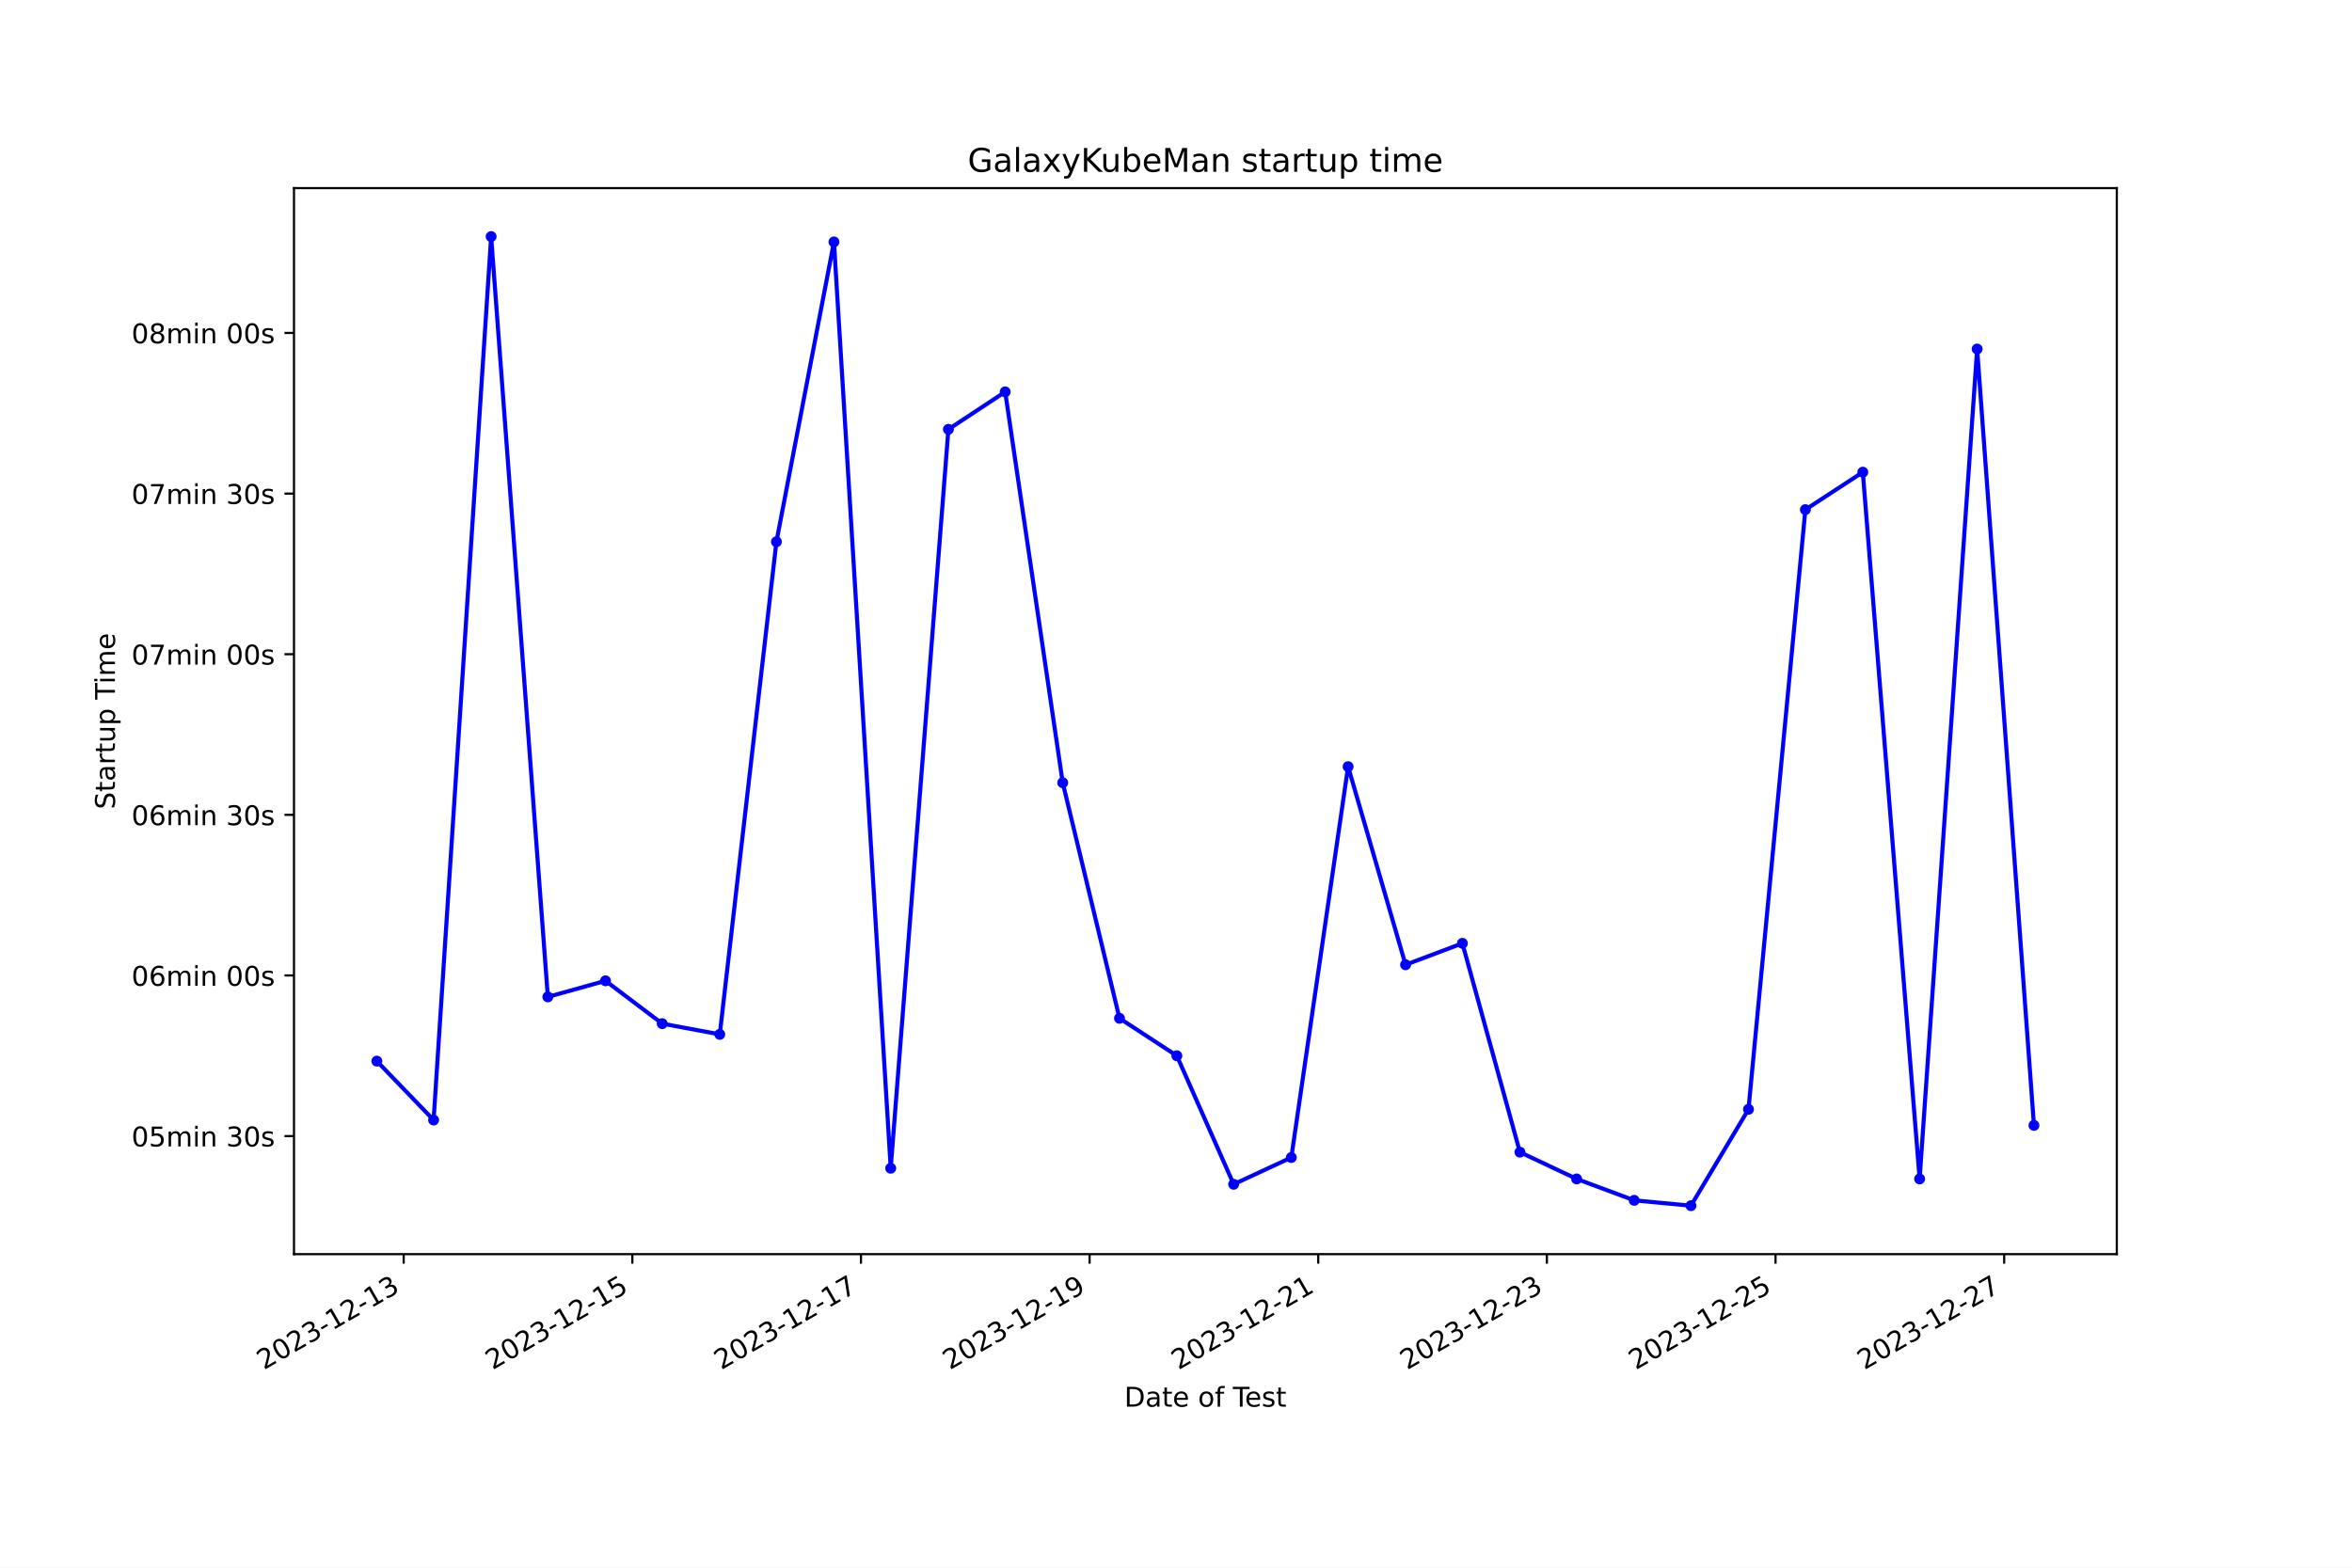
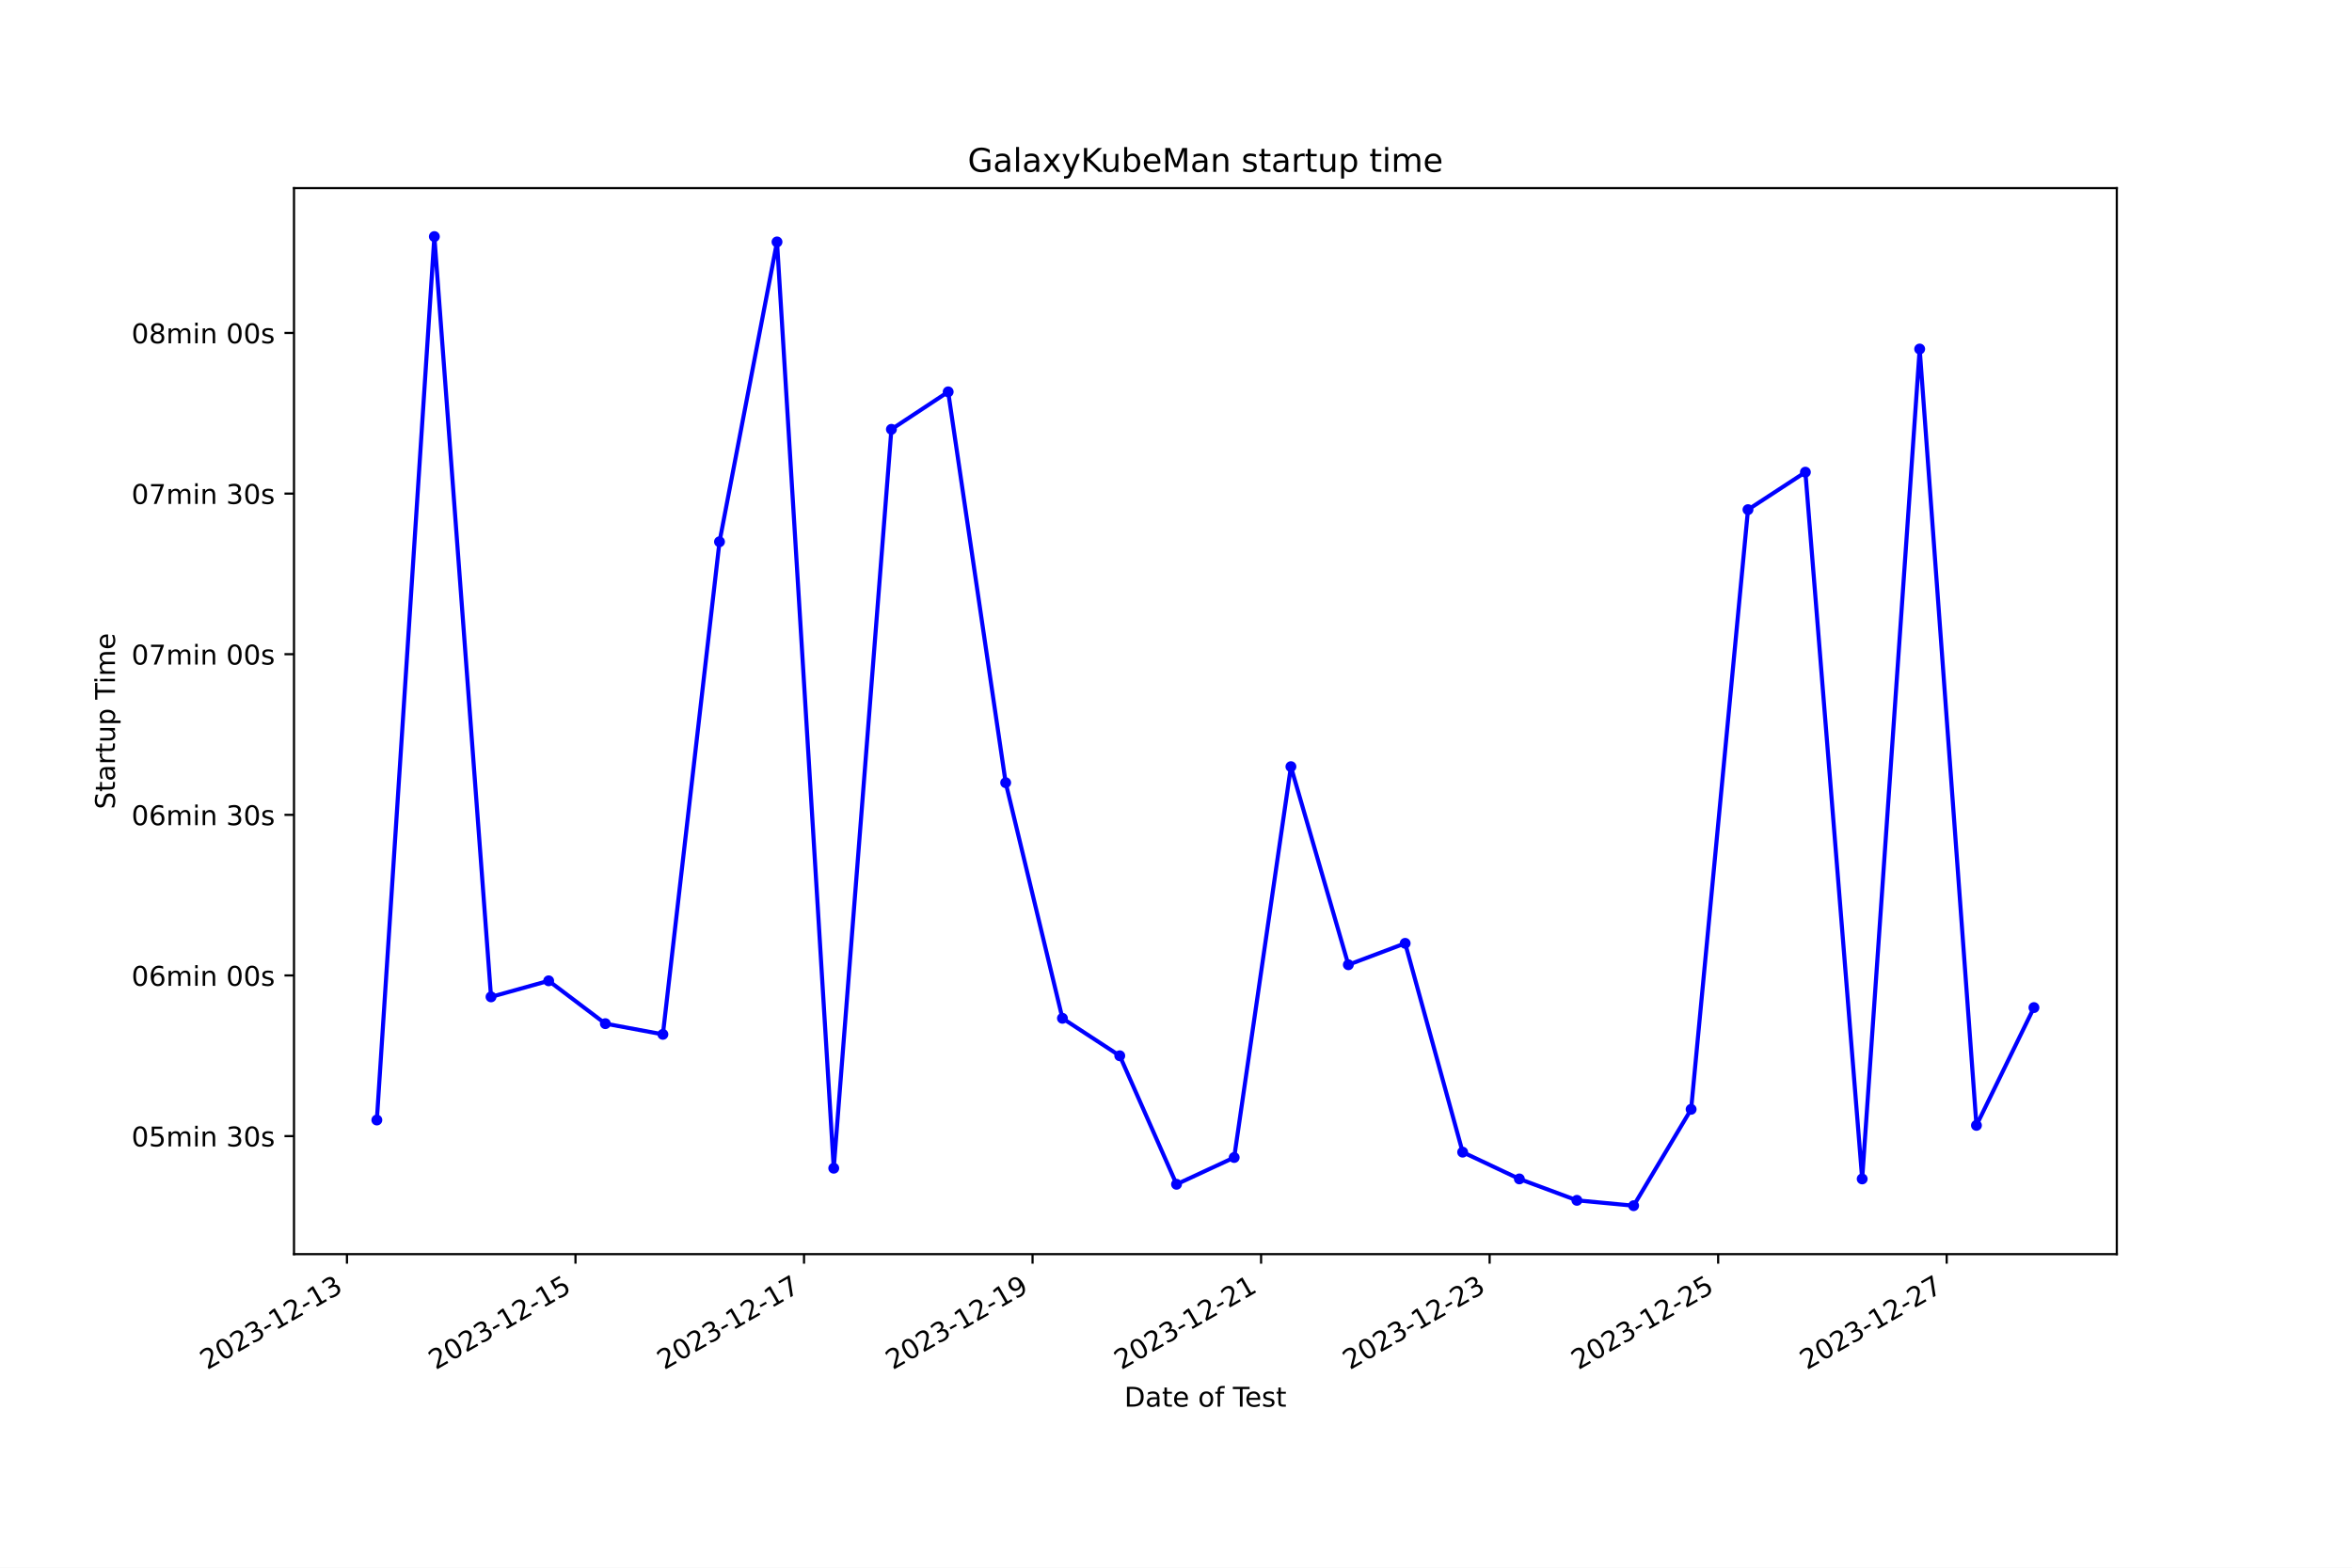
<svg xmlns="http://www.w3.org/2000/svg" xmlns:xlink="http://www.w3.org/1999/xlink" width="864pt" height="576pt" viewBox="0 0 864 576" version="1.1">
  <defs>
    <style type="text/css">*{stroke-linejoin: round; stroke-linecap: butt}</style>
  </defs>
  <g id="figure_1">
    <g id="patch_1">
      <path d="M 0 576  L 864 576  L 864 0  L 0 0  z " style="fill: #ffffff" />
    </g>
    <g id="axes_1">
      <g id="patch_2">
        <path d="M 108 460.8  L 777.6 460.8  L 777.6 69.12  L 108 69.12  z " style="fill: #ffffff" />
      </g>
      <g id="matplotlib.axis_1">
        <g id="xtick_1">
          <g id="line2d_1">
            <defs>
-               <path id="mfdff51fe21" d="M 0 0  L 0 3.5  " style="stroke: #000000; stroke-width: 0.8" />
+               <path id="ma999e7a911" d="M 0 0  L 0 3.5  " style="stroke: #000000; stroke-width: 0.8" />
            </defs>
            <g>
-               <use xlink:href="#mfdff51fe21" x="148.295" y="460.8" style="stroke: #000000; stroke-width: 0.8" />
+               <use xlink:href="#ma999e7a911" x="127.453" y="460.8" style="stroke: #000000; stroke-width: 0.8" />
            </g>
          </g>
          <g id="text_1">
-             <g transform="translate(96.92605 503.4383) rotate(-30) scale(0.1 -0.1)">
+             <g transform="translate(76.08328 503.4383) rotate(-30) scale(0.1 -0.1)">
              <defs>
                <path id="DejaVuSans-32" d="M 1228 531  L 3431 531  L 3431 0  L 469 0  L 469 531  Q 828 903 1448 1529  Q 2069 2156 2228 2338  Q 2531 2678 2651 2914  Q 2772 3150 2772 3378  Q 2772 3750 2511 3984  Q 2250 4219 1831 4219  Q 1534 4219 1204 4116  Q 875 4013 500 3803  L 500 4441  Q 881 4594 1212 4672  Q 1544 4750 1819 4750  Q 2544 4750 2975 4387  Q 3406 4025 3406 3419  Q 3406 3131 3298 2873  Q 3191 2616 2906 2266  Q 2828 2175 2409 1742  Q 1991 1309 1228 531  z " transform="scale(0.015625)" />
                <path id="DejaVuSans-30" d="M 2034 4250  Q 1547 4250 1301 3770  Q 1056 3291 1056 2328  Q 1056 1369 1301 889  Q 1547 409 2034 409  Q 2525 409 2770 889  Q 3016 1369 3016 2328  Q 3016 3291 2770 3770  Q 2525 4250 2034 4250  z M 2034 4750  Q 2819 4750 3233 4129  Q 3647 3509 3647 2328  Q 3647 1150 3233 529  Q 2819 -91 2034 -91  Q 1250 -91 836 529  Q 422 1150 422 2328  Q 422 3509 836 4129  Q 1250 4750 2034 4750  z " transform="scale(0.015625)" />
                <path id="DejaVuSans-33" d="M 2597 2516  Q 3050 2419 3304 2112  Q 3559 1806 3559 1356  Q 3559 666 3084 287  Q 2609 -91 1734 -91  Q 1441 -91 1130 -33  Q 819 25 488 141  L 488 750  Q 750 597 1062 519  Q 1375 441 1716 441  Q 2309 441 2620 675  Q 2931 909 2931 1356  Q 2931 1769 2642 2001  Q 2353 2234 1838 2234  L 1294 2234  L 1294 2753  L 1863 2753  Q 2328 2753 2575 2939  Q 2822 3125 2822 3475  Q 2822 3834 2567 4026  Q 2313 4219 1838 4219  Q 1578 4219 1281 4162  Q 984 4106 628 3988  L 628 4550  Q 988 4650 1302 4700  Q 1616 4750 1894 4750  Q 2613 4750 3031 4423  Q 3450 4097 3450 3541  Q 3450 3153 3228 2886  Q 3006 2619 2597 2516  z " transform="scale(0.015625)" />
                <path id="DejaVuSans-2d" d="M 313 2009  L 1997 2009  L 1997 1497  L 313 1497  L 313 2009  z " transform="scale(0.015625)" />
                <path id="DejaVuSans-31" d="M 794 531  L 1825 531  L 1825 4091  L 703 3866  L 703 4441  L 1819 4666  L 2450 4666  L 2450 531  L 3481 531  L 3481 0  L 794 0  L 794 531  z " transform="scale(0.015625)" />
              </defs>
              <use xlink:href="#DejaVuSans-32" />
              <use xlink:href="#DejaVuSans-30" x="63.623" />
              <use xlink:href="#DejaVuSans-32" x="127.246" />
              <use xlink:href="#DejaVuSans-33" x="190.869" />
              <use xlink:href="#DejaVuSans-2d" x="254.492" />
              <use xlink:href="#DejaVuSans-31" x="290.576" />
              <use xlink:href="#DejaVuSans-32" x="354.199" />
              <use xlink:href="#DejaVuSans-2d" x="417.822" />
              <use xlink:href="#DejaVuSans-31" x="453.906" />
              <use xlink:href="#DejaVuSans-33" x="517.529" />
            </g>
          </g>
        </g>
        <g id="xtick_2">
          <g id="line2d_2">
            <g>
-               <use xlink:href="#mfdff51fe21" x="232.286" y="460.8" style="stroke: #000000; stroke-width: 0.8" />
+               <use xlink:href="#ma999e7a911" x="211.404" y="460.8" style="stroke: #000000; stroke-width: 0.8" />
            </g>
          </g>
          <g id="text_2">
-             <g transform="translate(180.9163 503.4383) rotate(-30) scale(0.1 -0.1)">
+             <g transform="translate(160.0346 503.4383) rotate(-30) scale(0.1 -0.1)">
              <defs>
                <path id="DejaVuSans-35" d="M 691 4666  L 3169 4666  L 3169 4134  L 1269 4134  L 1269 2991  Q 1406 3038 1543 3061  Q 1681 3084 1819 3084  Q 2600 3084 3056 2656  Q 3513 2228 3513 1497  Q 3513 744 3044 326  Q 2575 -91 1722 -91  Q 1428 -91 1123 -41  Q 819 9 494 109  L 494 744  Q 775 591 1075 516  Q 1375 441 1709 441  Q 2250 441 2565 725  Q 2881 1009 2881 1497  Q 2881 1984 2565 2268  Q 2250 2553 1709 2553  Q 1456 2553 1204 2497  Q 953 2441 691 2322  L 691 4666  z " transform="scale(0.015625)" />
              </defs>
              <use xlink:href="#DejaVuSans-32" />
              <use xlink:href="#DejaVuSans-30" x="63.623" />
              <use xlink:href="#DejaVuSans-32" x="127.246" />
              <use xlink:href="#DejaVuSans-33" x="190.869" />
              <use xlink:href="#DejaVuSans-2d" x="254.492" />
              <use xlink:href="#DejaVuSans-31" x="290.576" />
              <use xlink:href="#DejaVuSans-32" x="354.199" />
              <use xlink:href="#DejaVuSans-2d" x="417.822" />
              <use xlink:href="#DejaVuSans-31" x="453.906" />
              <use xlink:href="#DejaVuSans-35" x="517.529" />
            </g>
          </g>
        </g>
        <g id="xtick_3">
          <g id="line2d_3">
            <g>
-               <use xlink:href="#mfdff51fe21" x="316.276" y="460.8" style="stroke: #000000; stroke-width: 0.8" />
+               <use xlink:href="#ma999e7a911" x="295.355" y="460.8" style="stroke: #000000; stroke-width: 0.8" />
            </g>
          </g>
          <g id="text_3">
-             <g transform="translate(264.9066 503.4383) rotate(-30) scale(0.1 -0.1)">
+             <g transform="translate(243.9859 503.4383) rotate(-30) scale(0.1 -0.1)">
              <defs>
                <path id="DejaVuSans-37" d="M 525 4666  L 3525 4666  L 3525 4397  L 1831 0  L 1172 0  L 2766 4134  L 525 4134  L 525 4666  z " transform="scale(0.015625)" />
              </defs>
              <use xlink:href="#DejaVuSans-32" />
              <use xlink:href="#DejaVuSans-30" x="63.623" />
              <use xlink:href="#DejaVuSans-32" x="127.246" />
              <use xlink:href="#DejaVuSans-33" x="190.869" />
              <use xlink:href="#DejaVuSans-2d" x="254.492" />
              <use xlink:href="#DejaVuSans-31" x="290.576" />
              <use xlink:href="#DejaVuSans-32" x="354.199" />
              <use xlink:href="#DejaVuSans-2d" x="417.822" />
              <use xlink:href="#DejaVuSans-31" x="453.906" />
              <use xlink:href="#DejaVuSans-37" x="517.529" />
            </g>
          </g>
        </g>
        <g id="xtick_4">
          <g id="line2d_4">
            <g>
-               <use xlink:href="#mfdff51fe21" x="400.266" y="460.8" style="stroke: #000000; stroke-width: 0.8" />
+               <use xlink:href="#ma999e7a911" x="379.307" y="460.8" style="stroke: #000000; stroke-width: 0.8" />
            </g>
          </g>
          <g id="text_4">
-             <g transform="translate(348.8969 503.4383) rotate(-30) scale(0.1 -0.1)">
+             <g transform="translate(327.9373 503.4383) rotate(-30) scale(0.1 -0.1)">
              <defs>
                <path id="DejaVuSans-39" d="M 703 97  L 703 672  Q 941 559 1184 500  Q 1428 441 1663 441  Q 2288 441 2617 861  Q 2947 1281 2994 2138  Q 2813 1869 2534 1725  Q 2256 1581 1919 1581  Q 1219 1581 811 2004  Q 403 2428 403 3163  Q 403 3881 828 4315  Q 1253 4750 1959 4750  Q 2769 4750 3195 4129  Q 3622 3509 3622 2328  Q 3622 1225 3098 567  Q 2575 -91 1691 -91  Q 1453 -91 1209 -44  Q 966 3 703 97  z M 1959 2075  Q 2384 2075 2632 2365  Q 2881 2656 2881 3163  Q 2881 3666 2632 3958  Q 2384 4250 1959 4250  Q 1534 4250 1286 3958  Q 1038 3666 1038 3163  Q 1038 2656 1286 2365  Q 1534 2075 1959 2075  z " transform="scale(0.015625)" />
              </defs>
              <use xlink:href="#DejaVuSans-32" />
              <use xlink:href="#DejaVuSans-30" x="63.623" />
              <use xlink:href="#DejaVuSans-32" x="127.246" />
              <use xlink:href="#DejaVuSans-33" x="190.869" />
              <use xlink:href="#DejaVuSans-2d" x="254.492" />
              <use xlink:href="#DejaVuSans-31" x="290.576" />
              <use xlink:href="#DejaVuSans-32" x="354.199" />
              <use xlink:href="#DejaVuSans-2d" x="417.822" />
              <use xlink:href="#DejaVuSans-31" x="453.906" />
              <use xlink:href="#DejaVuSans-39" x="517.529" />
            </g>
          </g>
        </g>
        <g id="xtick_5">
          <g id="line2d_5">
            <g>
-               <use xlink:href="#mfdff51fe21" x="484.257" y="460.8" style="stroke: #000000; stroke-width: 0.8" />
+               <use xlink:href="#ma999e7a911" x="463.258" y="460.8" style="stroke: #000000; stroke-width: 0.8" />
            </g>
          </g>
          <g id="text_5">
-             <g transform="translate(432.8871 503.4383) rotate(-30) scale(0.1 -0.1)">
+             <g transform="translate(411.8886 503.4383) rotate(-30) scale(0.1 -0.1)">
              <use xlink:href="#DejaVuSans-32" />
              <use xlink:href="#DejaVuSans-30" x="63.623" />
              <use xlink:href="#DejaVuSans-32" x="127.246" />
              <use xlink:href="#DejaVuSans-33" x="190.869" />
              <use xlink:href="#DejaVuSans-2d" x="254.492" />
              <use xlink:href="#DejaVuSans-31" x="290.576" />
              <use xlink:href="#DejaVuSans-32" x="354.199" />
              <use xlink:href="#DejaVuSans-2d" x="417.822" />
              <use xlink:href="#DejaVuSans-32" x="453.906" />
              <use xlink:href="#DejaVuSans-31" x="517.529" />
            </g>
          </g>
        </g>
        <g id="xtick_6">
          <g id="line2d_6">
            <g>
-               <use xlink:href="#mfdff51fe21" x="568.247" y="460.8" style="stroke: #000000; stroke-width: 0.8" />
+               <use xlink:href="#ma999e7a911" x="547.209" y="460.8" style="stroke: #000000; stroke-width: 0.8" />
            </g>
          </g>
          <g id="text_6">
-             <g transform="translate(516.8774 503.4383) rotate(-30) scale(0.1 -0.1)">
+             <g transform="translate(495.8399 503.4383) rotate(-30) scale(0.1 -0.1)">
              <use xlink:href="#DejaVuSans-32" />
              <use xlink:href="#DejaVuSans-30" x="63.623" />
              <use xlink:href="#DejaVuSans-32" x="127.246" />
              <use xlink:href="#DejaVuSans-33" x="190.869" />
              <use xlink:href="#DejaVuSans-2d" x="254.492" />
              <use xlink:href="#DejaVuSans-31" x="290.576" />
              <use xlink:href="#DejaVuSans-32" x="354.199" />
              <use xlink:href="#DejaVuSans-2d" x="417.822" />
              <use xlink:href="#DejaVuSans-32" x="453.906" />
              <use xlink:href="#DejaVuSans-33" x="517.529" />
            </g>
          </g>
        </g>
        <g id="xtick_7">
          <g id="line2d_7">
            <g>
-               <use xlink:href="#mfdff51fe21" x="652.237" y="460.8" style="stroke: #000000; stroke-width: 0.8" />
+               <use xlink:href="#ma999e7a911" x="631.161" y="460.8" style="stroke: #000000; stroke-width: 0.8" />
            </g>
          </g>
          <g id="text_7">
-             <g transform="translate(600.8677 503.4383) rotate(-30) scale(0.1 -0.1)">
+             <g transform="translate(579.7912 503.4383) rotate(-30) scale(0.1 -0.1)">
              <use xlink:href="#DejaVuSans-32" />
              <use xlink:href="#DejaVuSans-30" x="63.623" />
              <use xlink:href="#DejaVuSans-32" x="127.246" />
              <use xlink:href="#DejaVuSans-33" x="190.869" />
              <use xlink:href="#DejaVuSans-2d" x="254.492" />
              <use xlink:href="#DejaVuSans-31" x="290.576" />
              <use xlink:href="#DejaVuSans-32" x="354.199" />
              <use xlink:href="#DejaVuSans-2d" x="417.822" />
              <use xlink:href="#DejaVuSans-32" x="453.906" />
              <use xlink:href="#DejaVuSans-35" x="517.529" />
            </g>
          </g>
        </g>
        <g id="xtick_8">
          <g id="line2d_8">
            <g>
-               <use xlink:href="#mfdff51fe21" x="736.227" y="460.8" style="stroke: #000000; stroke-width: 0.8" />
+               <use xlink:href="#ma999e7a911" x="715.112" y="460.8" style="stroke: #000000; stroke-width: 0.8" />
            </g>
          </g>
          <g id="text_8">
-             <g transform="translate(684.858 503.4383) rotate(-30) scale(0.1 -0.1)">
+             <g transform="translate(663.7426 503.4383) rotate(-30) scale(0.1 -0.1)">
              <use xlink:href="#DejaVuSans-32" />
              <use xlink:href="#DejaVuSans-30" x="63.623" />
              <use xlink:href="#DejaVuSans-32" x="127.246" />
              <use xlink:href="#DejaVuSans-33" x="190.869" />
              <use xlink:href="#DejaVuSans-2d" x="254.492" />
              <use xlink:href="#DejaVuSans-31" x="290.576" />
              <use xlink:href="#DejaVuSans-32" x="354.199" />
              <use xlink:href="#DejaVuSans-2d" x="417.822" />
              <use xlink:href="#DejaVuSans-32" x="453.906" />
              <use xlink:href="#DejaVuSans-37" x="517.529" />
            </g>
          </g>
        </g>
        <g id="text_9">
          <g transform="translate(413.0063 516.8378) scale(0.1 -0.1)">
            <defs>
              <path id="DejaVuSans-44" d="M 1259 4147  L 1259 519  L 2022 519  Q 2988 519 3436 956  Q 3884 1394 3884 2338  Q 3884 3275 3436 3711  Q 2988 4147 2022 4147  L 1259 4147  z M 628 4666  L 1925 4666  Q 3281 4666 3915 4102  Q 4550 3538 4550 2338  Q 4550 1131 3912 565  Q 3275 0 1925 0  L 628 0  L 628 4666  z " transform="scale(0.015625)" />
              <path id="DejaVuSans-61" d="M 2194 1759  Q 1497 1759 1228 1600  Q 959 1441 959 1056  Q 959 750 1161 570  Q 1363 391 1709 391  Q 2188 391 2477 730  Q 2766 1069 2766 1631  L 2766 1759  L 2194 1759  z M 3341 1997  L 3341 0  L 2766 0  L 2766 531  Q 2569 213 2275 61  Q 1981 -91 1556 -91  Q 1019 -91 701 211  Q 384 513 384 1019  Q 384 1609 779 1909  Q 1175 2209 1959 2209  L 2766 2209  L 2766 2266  Q 2766 2663 2505 2880  Q 2244 3097 1772 3097  Q 1472 3097 1187 3025  Q 903 2953 641 2809  L 641 3341  Q 956 3463 1253 3523  Q 1550 3584 1831 3584  Q 2591 3584 2966 3190  Q 3341 2797 3341 1997  z " transform="scale(0.015625)" />
              <path id="DejaVuSans-74" d="M 1172 4494  L 1172 3500  L 2356 3500  L 2356 3053  L 1172 3053  L 1172 1153  Q 1172 725 1289 603  Q 1406 481 1766 481  L 2356 481  L 2356 0  L 1766 0  Q 1100 0 847 248  Q 594 497 594 1153  L 594 3053  L 172 3053  L 172 3500  L 594 3500  L 594 4494  L 1172 4494  z " transform="scale(0.015625)" />
              <path id="DejaVuSans-65" d="M 3597 1894  L 3597 1613  L 953 1613  Q 991 1019 1311 708  Q 1631 397 2203 397  Q 2534 397 2845 478  Q 3156 559 3463 722  L 3463 178  Q 3153 47 2828 -22  Q 2503 -91 2169 -91  Q 1331 -91 842 396  Q 353 884 353 1716  Q 353 2575 817 3079  Q 1281 3584 2069 3584  Q 2775 3584 3186 3129  Q 3597 2675 3597 1894  z M 3022 2063  Q 3016 2534 2758 2815  Q 2500 3097 2075 3097  Q 1594 3097 1305 2825  Q 1016 2553 972 2059  L 3022 2063  z " transform="scale(0.015625)" />
              <path id="DejaVuSans-20" transform="scale(0.015625)" />
              <path id="DejaVuSans-6f" d="M 1959 3097  Q 1497 3097 1228 2736  Q 959 2375 959 1747  Q 959 1119 1226 758  Q 1494 397 1959 397  Q 2419 397 2687 759  Q 2956 1122 2956 1747  Q 2956 2369 2687 2733  Q 2419 3097 1959 3097  z M 1959 3584  Q 2709 3584 3137 3096  Q 3566 2609 3566 1747  Q 3566 888 3137 398  Q 2709 -91 1959 -91  Q 1206 -91 779 398  Q 353 888 353 1747  Q 353 2609 779 3096  Q 1206 3584 1959 3584  z " transform="scale(0.015625)" />
              <path id="DejaVuSans-66" d="M 2375 4863  L 2375 4384  L 1825 4384  Q 1516 4384 1395 4259  Q 1275 4134 1275 3809  L 1275 3500  L 2222 3500  L 2222 3053  L 1275 3053  L 1275 0  L 697 0  L 697 3053  L 147 3053  L 147 3500  L 697 3500  L 697 3744  Q 697 4328 969 4595  Q 1241 4863 1831 4863  L 2375 4863  z " transform="scale(0.015625)" />
              <path id="DejaVuSans-54" d="M -19 4666  L 3928 4666  L 3928 4134  L 2272 4134  L 2272 0  L 1638 0  L 1638 4134  L -19 4134  L -19 4666  z " transform="scale(0.015625)" />
              <path id="DejaVuSans-73" d="M 2834 3397  L 2834 2853  Q 2591 2978 2328 3040  Q 2066 3103 1784 3103  Q 1356 3103 1142 2972  Q 928 2841 928 2578  Q 928 2378 1081 2264  Q 1234 2150 1697 2047  L 1894 2003  Q 2506 1872 2764 1633  Q 3022 1394 3022 966  Q 3022 478 2636 193  Q 2250 -91 1575 -91  Q 1294 -91 989 -36  Q 684 19 347 128  L 347 722  Q 666 556 975 473  Q 1284 391 1588 391  Q 1994 391 2212 530  Q 2431 669 2431 922  Q 2431 1156 2273 1281  Q 2116 1406 1581 1522  L 1381 1569  Q 847 1681 609 1914  Q 372 2147 372 2553  Q 372 3047 722 3315  Q 1072 3584 1716 3584  Q 2034 3584 2315 3537  Q 2597 3491 2834 3397  z " transform="scale(0.015625)" />
            </defs>
            <use xlink:href="#DejaVuSans-44" />
            <use xlink:href="#DejaVuSans-61" x="77.002" />
            <use xlink:href="#DejaVuSans-74" x="138.281" />
            <use xlink:href="#DejaVuSans-65" x="177.49" />
            <use xlink:href="#DejaVuSans-20" x="239.014" />
            <use xlink:href="#DejaVuSans-6f" x="270.801" />
            <use xlink:href="#DejaVuSans-66" x="331.982" />
            <use xlink:href="#DejaVuSans-20" x="367.188" />
            <use xlink:href="#DejaVuSans-54" x="398.975" />
            <use xlink:href="#DejaVuSans-65" x="443.059" />
            <use xlink:href="#DejaVuSans-73" x="504.582" />
            <use xlink:href="#DejaVuSans-74" x="556.682" />
          </g>
        </g>
      </g>
      <g id="matplotlib.axis_2">
        <g id="ytick_1">
          <g id="line2d_9">
            <defs>
-               <path id="m27d1dd58d2" d="M 0 0  L -3.5 0  " style="stroke: #000000; stroke-width: 0.8" />
+               <path id="m1f5833e239" d="M 0 0  L -3.5 0  " style="stroke: #000000; stroke-width: 0.8" />
            </defs>
            <g>
-               <use xlink:href="#m27d1dd58d2" x="108" y="417.422" style="stroke: #000000; stroke-width: 0.8" />
+               <use xlink:href="#m1f5833e239" x="108" y="417.422" style="stroke: #000000; stroke-width: 0.8" />
            </g>
          </g>
          <g id="text_10">
            <g transform="translate(48.30625 421.2213) scale(0.1 -0.1)">
              <defs>
                <path id="DejaVuSans-6d" d="M 3328 2828  Q 3544 3216 3844 3400  Q 4144 3584 4550 3584  Q 5097 3584 5394 3201  Q 5691 2819 5691 2113  L 5691 0  L 5113 0  L 5113 2094  Q 5113 2597 4934 2840  Q 4756 3084 4391 3084  Q 3944 3084 3684 2787  Q 3425 2491 3425 1978  L 3425 0  L 2847 0  L 2847 2094  Q 2847 2600 2669 2842  Q 2491 3084 2119 3084  Q 1678 3084 1418 2786  Q 1159 2488 1159 1978  L 1159 0  L 581 0  L 581 3500  L 1159 3500  L 1159 2956  Q 1356 3278 1631 3431  Q 1906 3584 2284 3584  Q 2666 3584 2933 3390  Q 3200 3197 3328 2828  z " transform="scale(0.015625)" />
                <path id="DejaVuSans-69" d="M 603 3500  L 1178 3500  L 1178 0  L 603 0  L 603 3500  z M 603 4863  L 1178 4863  L 1178 4134  L 603 4134  L 603 4863  z " transform="scale(0.015625)" />
                <path id="DejaVuSans-6e" d="M 3513 2113  L 3513 0  L 2938 0  L 2938 2094  Q 2938 2591 2744 2837  Q 2550 3084 2163 3084  Q 1697 3084 1428 2787  Q 1159 2491 1159 1978  L 1159 0  L 581 0  L 581 3500  L 1159 3500  L 1159 2956  Q 1366 3272 1645 3428  Q 1925 3584 2291 3584  Q 2894 3584 3203 3211  Q 3513 2838 3513 2113  z " transform="scale(0.015625)" />
              </defs>
              <use xlink:href="#DejaVuSans-30" />
              <use xlink:href="#DejaVuSans-35" x="63.623" />
              <use xlink:href="#DejaVuSans-6d" x="127.246" />
              <use xlink:href="#DejaVuSans-69" x="224.658" />
              <use xlink:href="#DejaVuSans-6e" x="252.441" />
              <use xlink:href="#DejaVuSans-20" x="315.82" />
              <use xlink:href="#DejaVuSans-33" x="347.607" />
              <use xlink:href="#DejaVuSans-30" x="411.23" />
              <use xlink:href="#DejaVuSans-73" x="474.854" />
            </g>
          </g>
        </g>
        <g id="ytick_2">
          <g id="line2d_10">
            <g>
-               <use xlink:href="#m27d1dd58d2" x="108" y="358.405" style="stroke: #000000; stroke-width: 0.8" />
+               <use xlink:href="#m1f5833e239" x="108" y="358.405" style="stroke: #000000; stroke-width: 0.8" />
            </g>
          </g>
          <g id="text_11">
            <g transform="translate(48.30625 362.2037) scale(0.1 -0.1)">
              <defs>
                <path id="DejaVuSans-36" d="M 2113 2584  Q 1688 2584 1439 2293  Q 1191 2003 1191 1497  Q 1191 994 1439 701  Q 1688 409 2113 409  Q 2538 409 2786 701  Q 3034 994 3034 1497  Q 3034 2003 2786 2293  Q 2538 2584 2113 2584  z M 3366 4563  L 3366 3988  Q 3128 4100 2886 4159  Q 2644 4219 2406 4219  Q 1781 4219 1451 3797  Q 1122 3375 1075 2522  Q 1259 2794 1537 2939  Q 1816 3084 2150 3084  Q 2853 3084 3261 2657  Q 3669 2231 3669 1497  Q 3669 778 3244 343  Q 2819 -91 2113 -91  Q 1303 -91 875 529  Q 447 1150 447 2328  Q 447 3434 972 4092  Q 1497 4750 2381 4750  Q 2619 4750 2861 4703  Q 3103 4656 3366 4563  z " transform="scale(0.015625)" />
              </defs>
              <use xlink:href="#DejaVuSans-30" />
              <use xlink:href="#DejaVuSans-36" x="63.623" />
              <use xlink:href="#DejaVuSans-6d" x="127.246" />
              <use xlink:href="#DejaVuSans-69" x="224.658" />
              <use xlink:href="#DejaVuSans-6e" x="252.441" />
              <use xlink:href="#DejaVuSans-20" x="315.82" />
              <use xlink:href="#DejaVuSans-30" x="347.607" />
              <use xlink:href="#DejaVuSans-30" x="411.23" />
              <use xlink:href="#DejaVuSans-73" x="474.854" />
            </g>
          </g>
        </g>
        <g id="ytick_3">
          <g id="line2d_11">
            <g>
-               <use xlink:href="#m27d1dd58d2" x="108" y="299.387" style="stroke: #000000; stroke-width: 0.8" />
+               <use xlink:href="#m1f5833e239" x="108" y="299.387" style="stroke: #000000; stroke-width: 0.8" />
            </g>
          </g>
          <g id="text_12">
            <g transform="translate(48.30625 303.1861) scale(0.1 -0.1)">
              <use xlink:href="#DejaVuSans-30" />
              <use xlink:href="#DejaVuSans-36" x="63.623" />
              <use xlink:href="#DejaVuSans-6d" x="127.246" />
              <use xlink:href="#DejaVuSans-69" x="224.658" />
              <use xlink:href="#DejaVuSans-6e" x="252.441" />
              <use xlink:href="#DejaVuSans-20" x="315.82" />
              <use xlink:href="#DejaVuSans-33" x="347.607" />
              <use xlink:href="#DejaVuSans-30" x="411.23" />
              <use xlink:href="#DejaVuSans-73" x="474.854" />
            </g>
          </g>
        </g>
        <g id="ytick_4">
          <g id="line2d_12">
            <g>
-               <use xlink:href="#m27d1dd58d2" x="108" y="240.369" style="stroke: #000000; stroke-width: 0.8" />
+               <use xlink:href="#m1f5833e239" x="108" y="240.369" style="stroke: #000000; stroke-width: 0.8" />
            </g>
          </g>
          <g id="text_13">
            <g transform="translate(48.30625 244.1686) scale(0.1 -0.1)">
              <use xlink:href="#DejaVuSans-30" />
              <use xlink:href="#DejaVuSans-37" x="63.623" />
              <use xlink:href="#DejaVuSans-6d" x="127.246" />
              <use xlink:href="#DejaVuSans-69" x="224.658" />
              <use xlink:href="#DejaVuSans-6e" x="252.441" />
              <use xlink:href="#DejaVuSans-20" x="315.82" />
              <use xlink:href="#DejaVuSans-30" x="347.607" />
              <use xlink:href="#DejaVuSans-30" x="411.23" />
              <use xlink:href="#DejaVuSans-73" x="474.854" />
            </g>
          </g>
        </g>
        <g id="ytick_5">
          <g id="line2d_13">
            <g>
-               <use xlink:href="#m27d1dd58d2" x="108" y="181.352" style="stroke: #000000; stroke-width: 0.8" />
+               <use xlink:href="#m1f5833e239" x="108" y="181.352" style="stroke: #000000; stroke-width: 0.8" />
            </g>
          </g>
          <g id="text_14">
            <g transform="translate(48.30625 185.151) scale(0.1 -0.1)">
              <use xlink:href="#DejaVuSans-30" />
              <use xlink:href="#DejaVuSans-37" x="63.623" />
              <use xlink:href="#DejaVuSans-6d" x="127.246" />
              <use xlink:href="#DejaVuSans-69" x="224.658" />
              <use xlink:href="#DejaVuSans-6e" x="252.441" />
              <use xlink:href="#DejaVuSans-20" x="315.82" />
              <use xlink:href="#DejaVuSans-33" x="347.607" />
              <use xlink:href="#DejaVuSans-30" x="411.23" />
              <use xlink:href="#DejaVuSans-73" x="474.854" />
            </g>
          </g>
        </g>
        <g id="ytick_6">
          <g id="line2d_14">
            <g>
-               <use xlink:href="#m27d1dd58d2" x="108" y="122.334" style="stroke: #000000; stroke-width: 0.8" />
+               <use xlink:href="#m1f5833e239" x="108" y="122.334" style="stroke: #000000; stroke-width: 0.8" />
            </g>
          </g>
          <g id="text_15">
            <g transform="translate(48.30625 126.1334) scale(0.1 -0.1)">
              <defs>
                <path id="DejaVuSans-38" d="M 2034 2216  Q 1584 2216 1326 1975  Q 1069 1734 1069 1313  Q 1069 891 1326 650  Q 1584 409 2034 409  Q 2484 409 2743 651  Q 3003 894 3003 1313  Q 3003 1734 2745 1975  Q 2488 2216 2034 2216  z M 1403 2484  Q 997 2584 770 2862  Q 544 3141 544 3541  Q 544 4100 942 4425  Q 1341 4750 2034 4750  Q 2731 4750 3128 4425  Q 3525 4100 3525 3541  Q 3525 3141 3298 2862  Q 3072 2584 2669 2484  Q 3125 2378 3379 2068  Q 3634 1759 3634 1313  Q 3634 634 3220 271  Q 2806 -91 2034 -91  Q 1263 -91 848 271  Q 434 634 434 1313  Q 434 1759 690 2068  Q 947 2378 1403 2484  z M 1172 3481  Q 1172 3119 1398 2916  Q 1625 2713 2034 2713  Q 2441 2713 2670 2916  Q 2900 3119 2900 3481  Q 2900 3844 2670 4047  Q 2441 4250 2034 4250  Q 1625 4250 1398 4047  Q 1172 3844 1172 3481  z " transform="scale(0.015625)" />
              </defs>
              <use xlink:href="#DejaVuSans-30" />
              <use xlink:href="#DejaVuSans-38" x="63.623" />
              <use xlink:href="#DejaVuSans-6d" x="127.246" />
              <use xlink:href="#DejaVuSans-69" x="224.658" />
              <use xlink:href="#DejaVuSans-6e" x="252.441" />
              <use xlink:href="#DejaVuSans-20" x="315.82" />
              <use xlink:href="#DejaVuSans-30" x="347.607" />
              <use xlink:href="#DejaVuSans-30" x="411.23" />
              <use xlink:href="#DejaVuSans-73" x="474.854" />
            </g>
          </g>
        </g>
        <g id="text_16">
          <g transform="translate(42.22656 297.3397) rotate(-90) scale(0.1 -0.1)">
            <defs>
              <path id="DejaVuSans-53" d="M 3425 4513  L 3425 3897  Q 3066 4069 2747 4153  Q 2428 4238 2131 4238  Q 1616 4238 1336 4038  Q 1056 3838 1056 3469  Q 1056 3159 1242 3001  Q 1428 2844 1947 2747  L 2328 2669  Q 3034 2534 3370 2195  Q 3706 1856 3706 1288  Q 3706 609 3251 259  Q 2797 -91 1919 -91  Q 1588 -91 1214 -16  Q 841 59 441 206  L 441 856  Q 825 641 1194 531  Q 1563 422 1919 422  Q 2459 422 2753 634  Q 3047 847 3047 1241  Q 3047 1584 2836 1778  Q 2625 1972 2144 2069  L 1759 2144  Q 1053 2284 737 2584  Q 422 2884 422 3419  Q 422 4038 858 4394  Q 1294 4750 2059 4750  Q 2388 4750 2728 4690  Q 3069 4631 3425 4513  z " transform="scale(0.015625)" />
              <path id="DejaVuSans-72" d="M 2631 2963  Q 2534 3019 2420 3045  Q 2306 3072 2169 3072  Q 1681 3072 1420 2755  Q 1159 2438 1159 1844  L 1159 0  L 581 0  L 581 3500  L 1159 3500  L 1159 2956  Q 1341 3275 1631 3429  Q 1922 3584 2338 3584  Q 2397 3584 2469 3576  Q 2541 3569 2628 3553  L 2631 2963  z " transform="scale(0.015625)" />
              <path id="DejaVuSans-75" d="M 544 1381  L 544 3500  L 1119 3500  L 1119 1403  Q 1119 906 1312 657  Q 1506 409 1894 409  Q 2359 409 2629 706  Q 2900 1003 2900 1516  L 2900 3500  L 3475 3500  L 3475 0  L 2900 0  L 2900 538  Q 2691 219 2414 64  Q 2138 -91 1772 -91  Q 1169 -91 856 284  Q 544 659 544 1381  z M 1991 3584  L 1991 3584  z " transform="scale(0.015625)" />
              <path id="DejaVuSans-70" d="M 1159 525  L 1159 -1331  L 581 -1331  L 581 3500  L 1159 3500  L 1159 2969  Q 1341 3281 1617 3432  Q 1894 3584 2278 3584  Q 2916 3584 3314 3078  Q 3713 2572 3713 1747  Q 3713 922 3314 415  Q 2916 -91 2278 -91  Q 1894 -91 1617 61  Q 1341 213 1159 525  z M 3116 1747  Q 3116 2381 2855 2742  Q 2594 3103 2138 3103  Q 1681 3103 1420 2742  Q 1159 2381 1159 1747  Q 1159 1113 1420 752  Q 1681 391 2138 391  Q 2594 391 2855 752  Q 3116 1113 3116 1747  z " transform="scale(0.015625)" />
            </defs>
            <use xlink:href="#DejaVuSans-53" />
            <use xlink:href="#DejaVuSans-74" x="63.477" />
            <use xlink:href="#DejaVuSans-61" x="102.686" />
            <use xlink:href="#DejaVuSans-72" x="163.965" />
            <use xlink:href="#DejaVuSans-74" x="205.078" />
            <use xlink:href="#DejaVuSans-75" x="244.287" />
            <use xlink:href="#DejaVuSans-70" x="307.666" />
            <use xlink:href="#DejaVuSans-20" x="371.143" />
            <use xlink:href="#DejaVuSans-54" x="402.93" />
            <use xlink:href="#DejaVuSans-69" x="460.889" />
            <use xlink:href="#DejaVuSans-6d" x="488.672" />
            <use xlink:href="#DejaVuSans-65" x="586.084" />
          </g>
        </g>
      </g>
      <g id="line2d_15">
-         <path d="M 747.164 413.488  L 726.298 128.236  L 705.168 433.16  L 684.295 173.483  L 663.203 187.254  L 642.302 407.586  L 621.169 442.996  L 600.321 441.029  L 579.171 433.16  L 558.339 423.324  L 537.206 346.601  L 516.33 354.47  L 495.218 281.682  L 474.367 425.291  L 453.18 435.127  L 432.314 387.913  L 411.247 374.143  L 390.388 287.583  L 369.256 143.974  L 348.392 157.745  L 327.202 429.226  L 306.351 88.891  L 285.214 199.057  L 264.408 380.044  L 243.265 376.11  L 222.427 360.372  L 201.249 366.274  L 180.419 86.924  L 159.284 411.52  L 138.436 389.881  " clip-path="url(#p3c4804065f)" style="fill: none; stroke: #0000ff; stroke-width: 1.5; stroke-linecap: square" />
+         <path d="M 747.164 370.208  L 726.043 413.488  L 705.187 128.236  L 684.067 433.16  L 663.204 173.483  L 642.122 187.254  L 621.23 407.586  L 600.106 442.996  L 579.269 441.029  L 558.129 433.16  L 537.306 423.324  L 516.183 346.601  L 495.317 354.47  L 474.214 281.682  L 453.373 425.291  L 432.196 435.127  L 411.34 387.913  L 390.282 374.143  L 369.433 287.583  L 348.31 143.974  L 327.457 157.745  L 306.276 429.226  L 285.435 88.891  L 264.308 199.057  L 243.511 380.044  L 222.378 376.11  L 201.55 360.372  L 180.381 366.274  L 159.561 86.924  L 138.436 411.52  " clip-path="url(#p3fa6db2c08)" style="fill: none; stroke: #0000ff; stroke-width: 1.5; stroke-linecap: square" />
        <defs>
-           <path id="me7aab0f488" d="M 0 1.5  C 0.398 1.5 0.779 1.342 1.061 1.061  C 1.342 0.779 1.5 0.398 1.5 0  C 1.5 -0.398 1.342 -0.779 1.061 -1.061  C 0.779 -1.342 0.398 -1.5 0 -1.5  C -0.398 -1.5 -0.779 -1.342 -1.061 -1.061  C -1.342 -0.779 -1.5 -0.398 -1.5 0  C -1.5 0.398 -1.342 0.779 -1.061 1.061  C -0.779 1.342 -0.398 1.5 0 1.5  z " style="stroke: #0000ff" />
+           <path id="m7e5e7ee01b" d="M 0 1.5  C 0.398 1.5 0.779 1.342 1.061 1.061  C 1.342 0.779 1.5 0.398 1.5 0  C 1.5 -0.398 1.342 -0.779 1.061 -1.061  C 0.779 -1.342 0.398 -1.5 0 -1.5  C -0.398 -1.5 -0.779 -1.342 -1.061 -1.061  C -1.342 -0.779 -1.5 -0.398 -1.5 0  C -1.5 0.398 -1.342 0.779 -1.061 1.061  C -0.779 1.342 -0.398 1.5 0 1.5  z " style="stroke: #0000ff" />
        </defs>
-         <g clip-path="url(#p3c4804065f)">
-           <use xlink:href="#me7aab0f488" x="747.164" y="413.488" style="fill: #0000ff; stroke: #0000ff" />
-           <use xlink:href="#me7aab0f488" x="726.298" y="128.236" style="fill: #0000ff; stroke: #0000ff" />
-           <use xlink:href="#me7aab0f488" x="705.168" y="433.16" style="fill: #0000ff; stroke: #0000ff" />
-           <use xlink:href="#me7aab0f488" x="684.295" y="173.483" style="fill: #0000ff; stroke: #0000ff" />
-           <use xlink:href="#me7aab0f488" x="663.203" y="187.254" style="fill: #0000ff; stroke: #0000ff" />
-           <use xlink:href="#me7aab0f488" x="642.302" y="407.586" style="fill: #0000ff; stroke: #0000ff" />
-           <use xlink:href="#me7aab0f488" x="621.169" y="442.996" style="fill: #0000ff; stroke: #0000ff" />
-           <use xlink:href="#me7aab0f488" x="600.321" y="441.029" style="fill: #0000ff; stroke: #0000ff" />
-           <use xlink:href="#me7aab0f488" x="579.171" y="433.16" style="fill: #0000ff; stroke: #0000ff" />
-           <use xlink:href="#me7aab0f488" x="558.339" y="423.324" style="fill: #0000ff; stroke: #0000ff" />
-           <use xlink:href="#me7aab0f488" x="537.206" y="346.601" style="fill: #0000ff; stroke: #0000ff" />
-           <use xlink:href="#me7aab0f488" x="516.33" y="354.47" style="fill: #0000ff; stroke: #0000ff" />
-           <use xlink:href="#me7aab0f488" x="495.218" y="281.682" style="fill: #0000ff; stroke: #0000ff" />
-           <use xlink:href="#me7aab0f488" x="474.367" y="425.291" style="fill: #0000ff; stroke: #0000ff" />
-           <use xlink:href="#me7aab0f488" x="453.18" y="435.127" style="fill: #0000ff; stroke: #0000ff" />
-           <use xlink:href="#me7aab0f488" x="432.314" y="387.913" style="fill: #0000ff; stroke: #0000ff" />
-           <use xlink:href="#me7aab0f488" x="411.247" y="374.143" style="fill: #0000ff; stroke: #0000ff" />
-           <use xlink:href="#me7aab0f488" x="390.388" y="287.583" style="fill: #0000ff; stroke: #0000ff" />
-           <use xlink:href="#me7aab0f488" x="369.256" y="143.974" style="fill: #0000ff; stroke: #0000ff" />
-           <use xlink:href="#me7aab0f488" x="348.392" y="157.745" style="fill: #0000ff; stroke: #0000ff" />
-           <use xlink:href="#me7aab0f488" x="327.202" y="429.226" style="fill: #0000ff; stroke: #0000ff" />
-           <use xlink:href="#me7aab0f488" x="306.351" y="88.891" style="fill: #0000ff; stroke: #0000ff" />
-           <use xlink:href="#me7aab0f488" x="285.214" y="199.057" style="fill: #0000ff; stroke: #0000ff" />
-           <use xlink:href="#me7aab0f488" x="264.408" y="380.044" style="fill: #0000ff; stroke: #0000ff" />
-           <use xlink:href="#me7aab0f488" x="243.265" y="376.11" style="fill: #0000ff; stroke: #0000ff" />
-           <use xlink:href="#me7aab0f488" x="222.427" y="360.372" style="fill: #0000ff; stroke: #0000ff" />
-           <use xlink:href="#me7aab0f488" x="201.249" y="366.274" style="fill: #0000ff; stroke: #0000ff" />
-           <use xlink:href="#me7aab0f488" x="180.419" y="86.924" style="fill: #0000ff; stroke: #0000ff" />
-           <use xlink:href="#me7aab0f488" x="159.284" y="411.52" style="fill: #0000ff; stroke: #0000ff" />
-           <use xlink:href="#me7aab0f488" x="138.436" y="389.881" style="fill: #0000ff; stroke: #0000ff" />
+         <g clip-path="url(#p3fa6db2c08)">
+           <use xlink:href="#m7e5e7ee01b" x="747.164" y="370.208" style="fill: #0000ff; stroke: #0000ff" />
+           <use xlink:href="#m7e5e7ee01b" x="726.043" y="413.488" style="fill: #0000ff; stroke: #0000ff" />
+           <use xlink:href="#m7e5e7ee01b" x="705.187" y="128.236" style="fill: #0000ff; stroke: #0000ff" />
+           <use xlink:href="#m7e5e7ee01b" x="684.067" y="433.16" style="fill: #0000ff; stroke: #0000ff" />
+           <use xlink:href="#m7e5e7ee01b" x="663.204" y="173.483" style="fill: #0000ff; stroke: #0000ff" />
+           <use xlink:href="#m7e5e7ee01b" x="642.122" y="187.254" style="fill: #0000ff; stroke: #0000ff" />
+           <use xlink:href="#m7e5e7ee01b" x="621.23" y="407.586" style="fill: #0000ff; stroke: #0000ff" />
+           <use xlink:href="#m7e5e7ee01b" x="600.106" y="442.996" style="fill: #0000ff; stroke: #0000ff" />
+           <use xlink:href="#m7e5e7ee01b" x="579.269" y="441.029" style="fill: #0000ff; stroke: #0000ff" />
+           <use xlink:href="#m7e5e7ee01b" x="558.129" y="433.16" style="fill: #0000ff; stroke: #0000ff" />
+           <use xlink:href="#m7e5e7ee01b" x="537.306" y="423.324" style="fill: #0000ff; stroke: #0000ff" />
+           <use xlink:href="#m7e5e7ee01b" x="516.183" y="346.601" style="fill: #0000ff; stroke: #0000ff" />
+           <use xlink:href="#m7e5e7ee01b" x="495.317" y="354.47" style="fill: #0000ff; stroke: #0000ff" />
+           <use xlink:href="#m7e5e7ee01b" x="474.214" y="281.682" style="fill: #0000ff; stroke: #0000ff" />
+           <use xlink:href="#m7e5e7ee01b" x="453.373" y="425.291" style="fill: #0000ff; stroke: #0000ff" />
+           <use xlink:href="#m7e5e7ee01b" x="432.196" y="435.127" style="fill: #0000ff; stroke: #0000ff" />
+           <use xlink:href="#m7e5e7ee01b" x="411.34" y="387.913" style="fill: #0000ff; stroke: #0000ff" />
+           <use xlink:href="#m7e5e7ee01b" x="390.282" y="374.143" style="fill: #0000ff; stroke: #0000ff" />
+           <use xlink:href="#m7e5e7ee01b" x="369.433" y="287.583" style="fill: #0000ff; stroke: #0000ff" />
+           <use xlink:href="#m7e5e7ee01b" x="348.31" y="143.974" style="fill: #0000ff; stroke: #0000ff" />
+           <use xlink:href="#m7e5e7ee01b" x="327.457" y="157.745" style="fill: #0000ff; stroke: #0000ff" />
+           <use xlink:href="#m7e5e7ee01b" x="306.276" y="429.226" style="fill: #0000ff; stroke: #0000ff" />
+           <use xlink:href="#m7e5e7ee01b" x="285.435" y="88.891" style="fill: #0000ff; stroke: #0000ff" />
+           <use xlink:href="#m7e5e7ee01b" x="264.308" y="199.057" style="fill: #0000ff; stroke: #0000ff" />
+           <use xlink:href="#m7e5e7ee01b" x="243.511" y="380.044" style="fill: #0000ff; stroke: #0000ff" />
+           <use xlink:href="#m7e5e7ee01b" x="222.378" y="376.11" style="fill: #0000ff; stroke: #0000ff" />
+           <use xlink:href="#m7e5e7ee01b" x="201.55" y="360.372" style="fill: #0000ff; stroke: #0000ff" />
+           <use xlink:href="#m7e5e7ee01b" x="180.381" y="366.274" style="fill: #0000ff; stroke: #0000ff" />
+           <use xlink:href="#m7e5e7ee01b" x="159.561" y="86.924" style="fill: #0000ff; stroke: #0000ff" />
+           <use xlink:href="#m7e5e7ee01b" x="138.436" y="411.52" style="fill: #0000ff; stroke: #0000ff" />
        </g>
      </g>
      <g id="patch_3">
        <path d="M 108 460.8  L 108 69.12  " style="fill: none; stroke: #000000; stroke-width: 0.8; stroke-linejoin: miter; stroke-linecap: square" />
      </g>
      <g id="patch_4">
        <path d="M 777.6 460.8  L 777.6 69.12  " style="fill: none; stroke: #000000; stroke-width: 0.8; stroke-linejoin: miter; stroke-linecap: square" />
      </g>
      <g id="patch_5">
        <path d="M 108 460.8  L 777.6 460.8  " style="fill: none; stroke: #000000; stroke-width: 0.8; stroke-linejoin: miter; stroke-linecap: square" />
      </g>
      <g id="patch_6">
        <path d="M 108 69.12  L 777.6 69.12  " style="fill: none; stroke: #000000; stroke-width: 0.8; stroke-linejoin: miter; stroke-linecap: square" />
      </g>
      <g id="text_17">
        <g transform="translate(355.4794 63.12) scale(0.12 -0.12)">
          <defs>
            <path id="DejaVuSans-47" d="M 3809 666  L 3809 1919  L 2778 1919  L 2778 2438  L 4434 2438  L 4434 434  Q 4069 175 3628 42  Q 3188 -91 2688 -91  Q 1594 -91 976 548  Q 359 1188 359 2328  Q 359 3472 976 4111  Q 1594 4750 2688 4750  Q 3144 4750 3555 4637  Q 3966 4525 4313 4306  L 4313 3634  Q 3963 3931 3569 4081  Q 3175 4231 2741 4231  Q 1884 4231 1454 3753  Q 1025 3275 1025 2328  Q 1025 1384 1454 906  Q 1884 428 2741 428  Q 3075 428 3337 486  Q 3600 544 3809 666  z " transform="scale(0.015625)" />
            <path id="DejaVuSans-6c" d="M 603 4863  L 1178 4863  L 1178 0  L 603 0  L 603 4863  z " transform="scale(0.015625)" />
            <path id="DejaVuSans-78" d="M 3513 3500  L 2247 1797  L 3578 0  L 2900 0  L 1881 1375  L 863 0  L 184 0  L 1544 1831  L 300 3500  L 978 3500  L 1906 2253  L 2834 3500  L 3513 3500  z " transform="scale(0.015625)" />
            <path id="DejaVuSans-79" d="M 2059 -325  Q 1816 -950 1584 -1140  Q 1353 -1331 966 -1331  L 506 -1331  L 506 -850  L 844 -850  Q 1081 -850 1212 -737  Q 1344 -625 1503 -206  L 1606 56  L 191 3500  L 800 3500  L 1894 763  L 2988 3500  L 3597 3500  L 2059 -325  z " transform="scale(0.015625)" />
            <path id="DejaVuSans-4b" d="M 628 4666  L 1259 4666  L 1259 2694  L 3353 4666  L 4166 4666  L 1850 2491  L 4331 0  L 3500 0  L 1259 2247  L 1259 0  L 628 0  L 628 4666  z " transform="scale(0.015625)" />
            <path id="DejaVuSans-62" d="M 3116 1747  Q 3116 2381 2855 2742  Q 2594 3103 2138 3103  Q 1681 3103 1420 2742  Q 1159 2381 1159 1747  Q 1159 1113 1420 752  Q 1681 391 2138 391  Q 2594 391 2855 752  Q 3116 1113 3116 1747  z M 1159 2969  Q 1341 3281 1617 3432  Q 1894 3584 2278 3584  Q 2916 3584 3314 3078  Q 3713 2572 3713 1747  Q 3713 922 3314 415  Q 2916 -91 2278 -91  Q 1894 -91 1617 61  Q 1341 213 1159 525  L 1159 0  L 581 0  L 581 4863  L 1159 4863  L 1159 2969  z " transform="scale(0.015625)" />
            <path id="DejaVuSans-4d" d="M 628 4666  L 1569 4666  L 2759 1491  L 3956 4666  L 4897 4666  L 4897 0  L 4281 0  L 4281 4097  L 3078 897  L 2444 897  L 1241 4097  L 1241 0  L 628 0  L 628 4666  z " transform="scale(0.015625)" />
          </defs>
          <use xlink:href="#DejaVuSans-47" />
          <use xlink:href="#DejaVuSans-61" x="77.49" />
          <use xlink:href="#DejaVuSans-6c" x="138.77" />
          <use xlink:href="#DejaVuSans-61" x="166.553" />
          <use xlink:href="#DejaVuSans-78" x="227.832" />
          <use xlink:href="#DejaVuSans-79" x="287.012" />
          <use xlink:href="#DejaVuSans-4b" x="346.191" />
          <use xlink:href="#DejaVuSans-75" x="406.768" />
          <use xlink:href="#DejaVuSans-62" x="470.146" />
          <use xlink:href="#DejaVuSans-65" x="533.623" />
          <use xlink:href="#DejaVuSans-4d" x="595.146" />
          <use xlink:href="#DejaVuSans-61" x="681.426" />
          <use xlink:href="#DejaVuSans-6e" x="742.705" />
          <use xlink:href="#DejaVuSans-20" x="806.084" />
          <use xlink:href="#DejaVuSans-73" x="837.871" />
          <use xlink:href="#DejaVuSans-74" x="889.971" />
          <use xlink:href="#DejaVuSans-61" x="929.18" />
          <use xlink:href="#DejaVuSans-72" x="990.459" />
          <use xlink:href="#DejaVuSans-74" x="1031.572" />
          <use xlink:href="#DejaVuSans-75" x="1070.781" />
          <use xlink:href="#DejaVuSans-70" x="1134.16" />
          <use xlink:href="#DejaVuSans-20" x="1197.637" />
          <use xlink:href="#DejaVuSans-74" x="1229.424" />
          <use xlink:href="#DejaVuSans-69" x="1268.633" />
          <use xlink:href="#DejaVuSans-6d" x="1296.416" />
          <use xlink:href="#DejaVuSans-65" x="1393.828" />
        </g>
      </g>
    </g>
  </g>
  <defs>
-     <clipPath id="p3c4804065f">
+     <clipPath id="p3fa6db2c08">
      <rect x="108" y="69.12" width="669.6" height="391.68" />
    </clipPath>
  </defs>
</svg>
